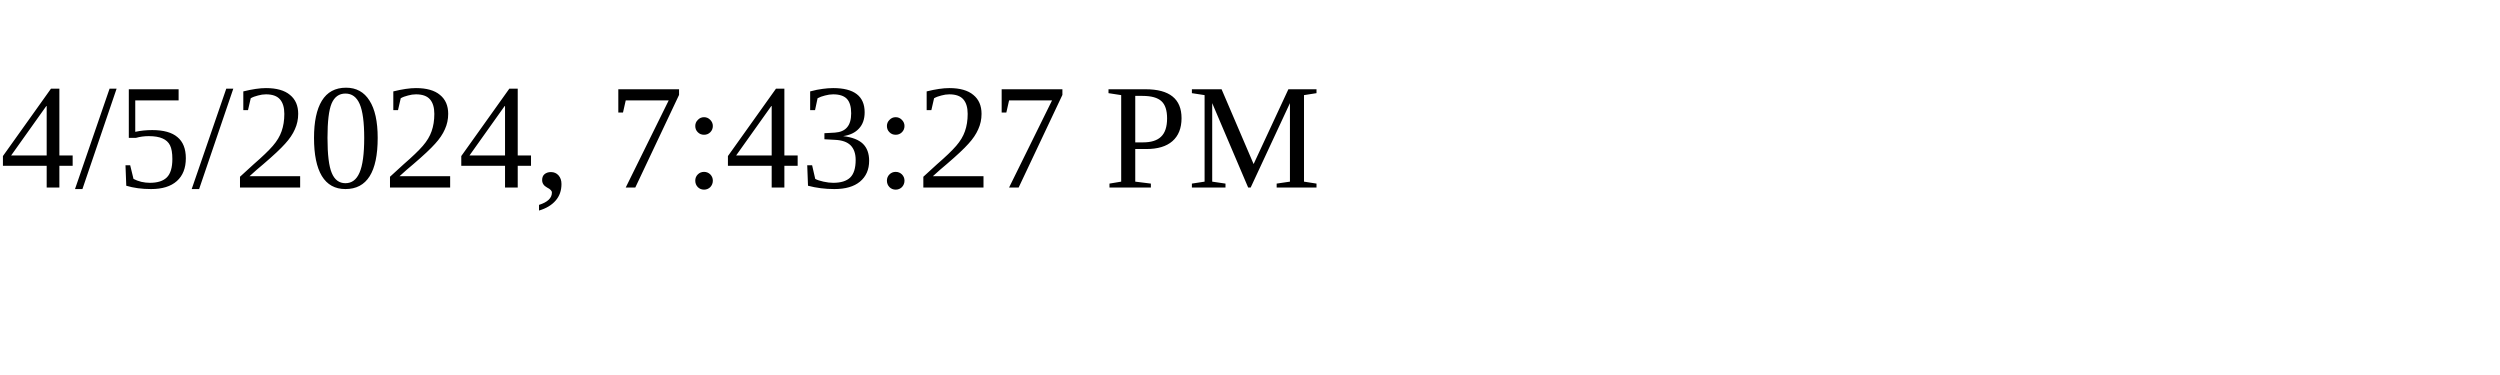
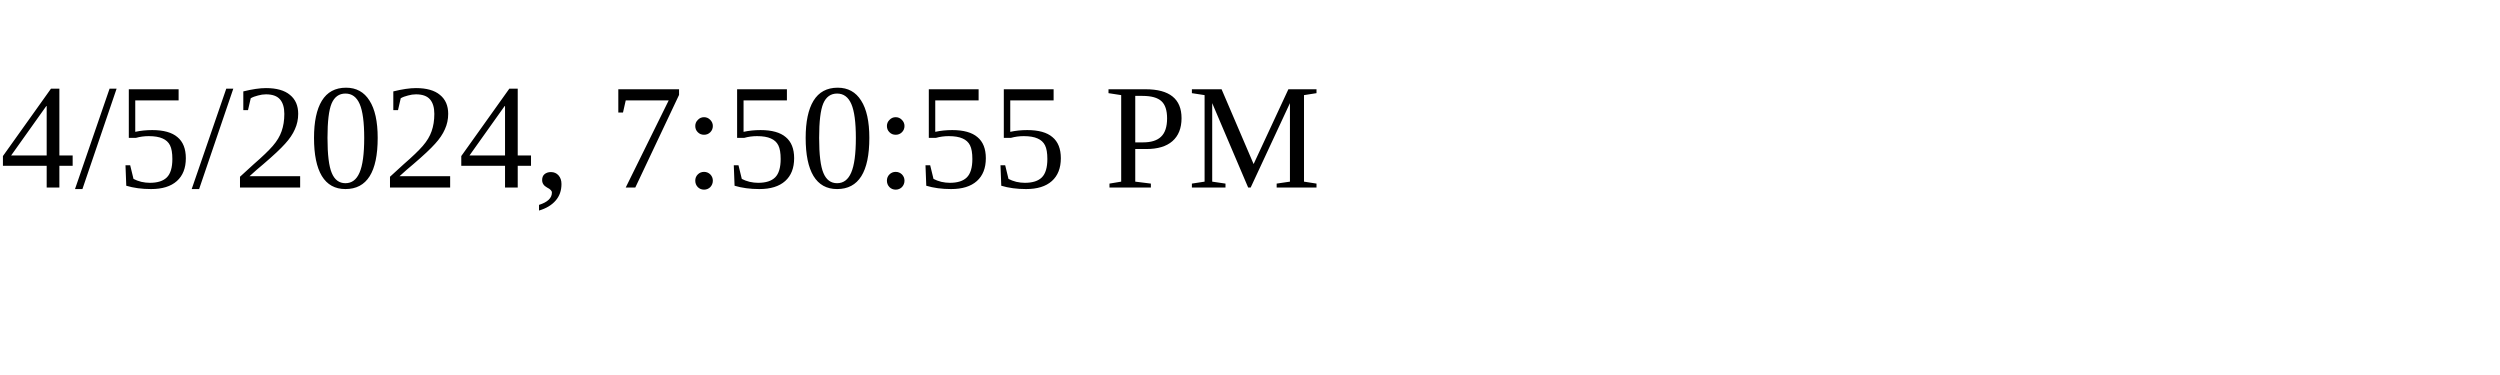
<svg xmlns="http://www.w3.org/2000/svg" height="30" width="200">
-   <text x="0" y="15">4/5/2024, 7:43:27 PM</text>
+   <text x="0" y="15">4/5/2024, 7:50:55 PM</text>
</svg>
